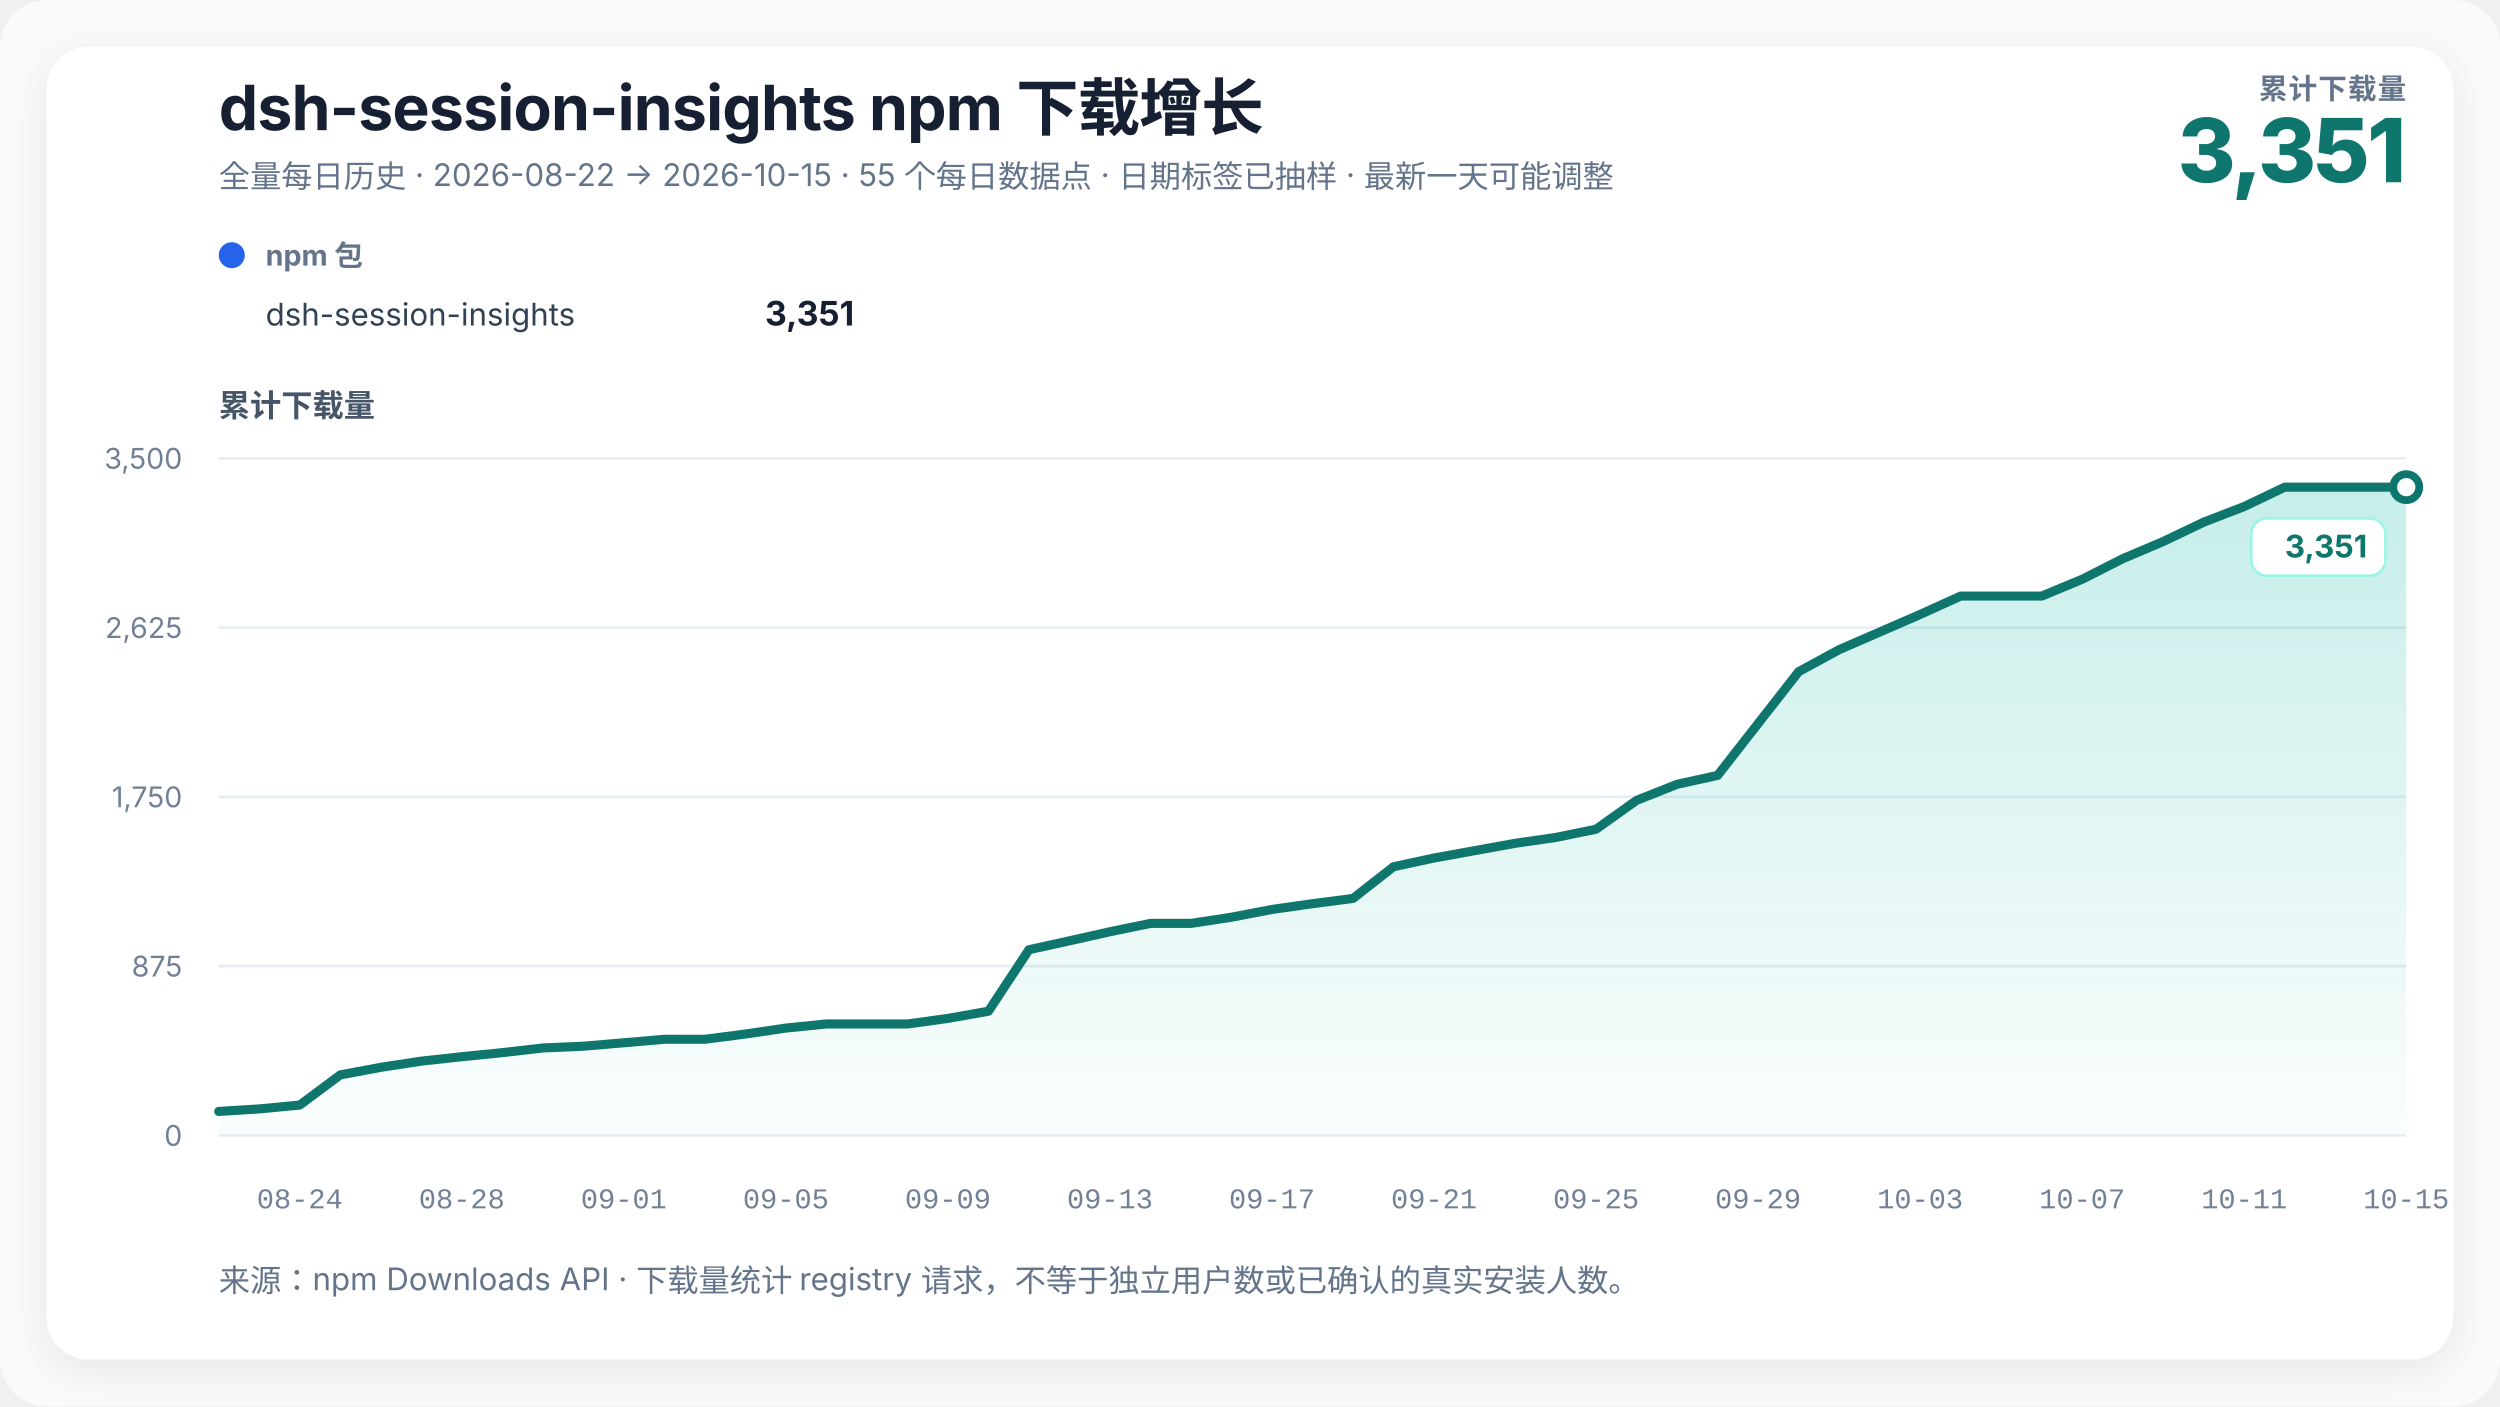
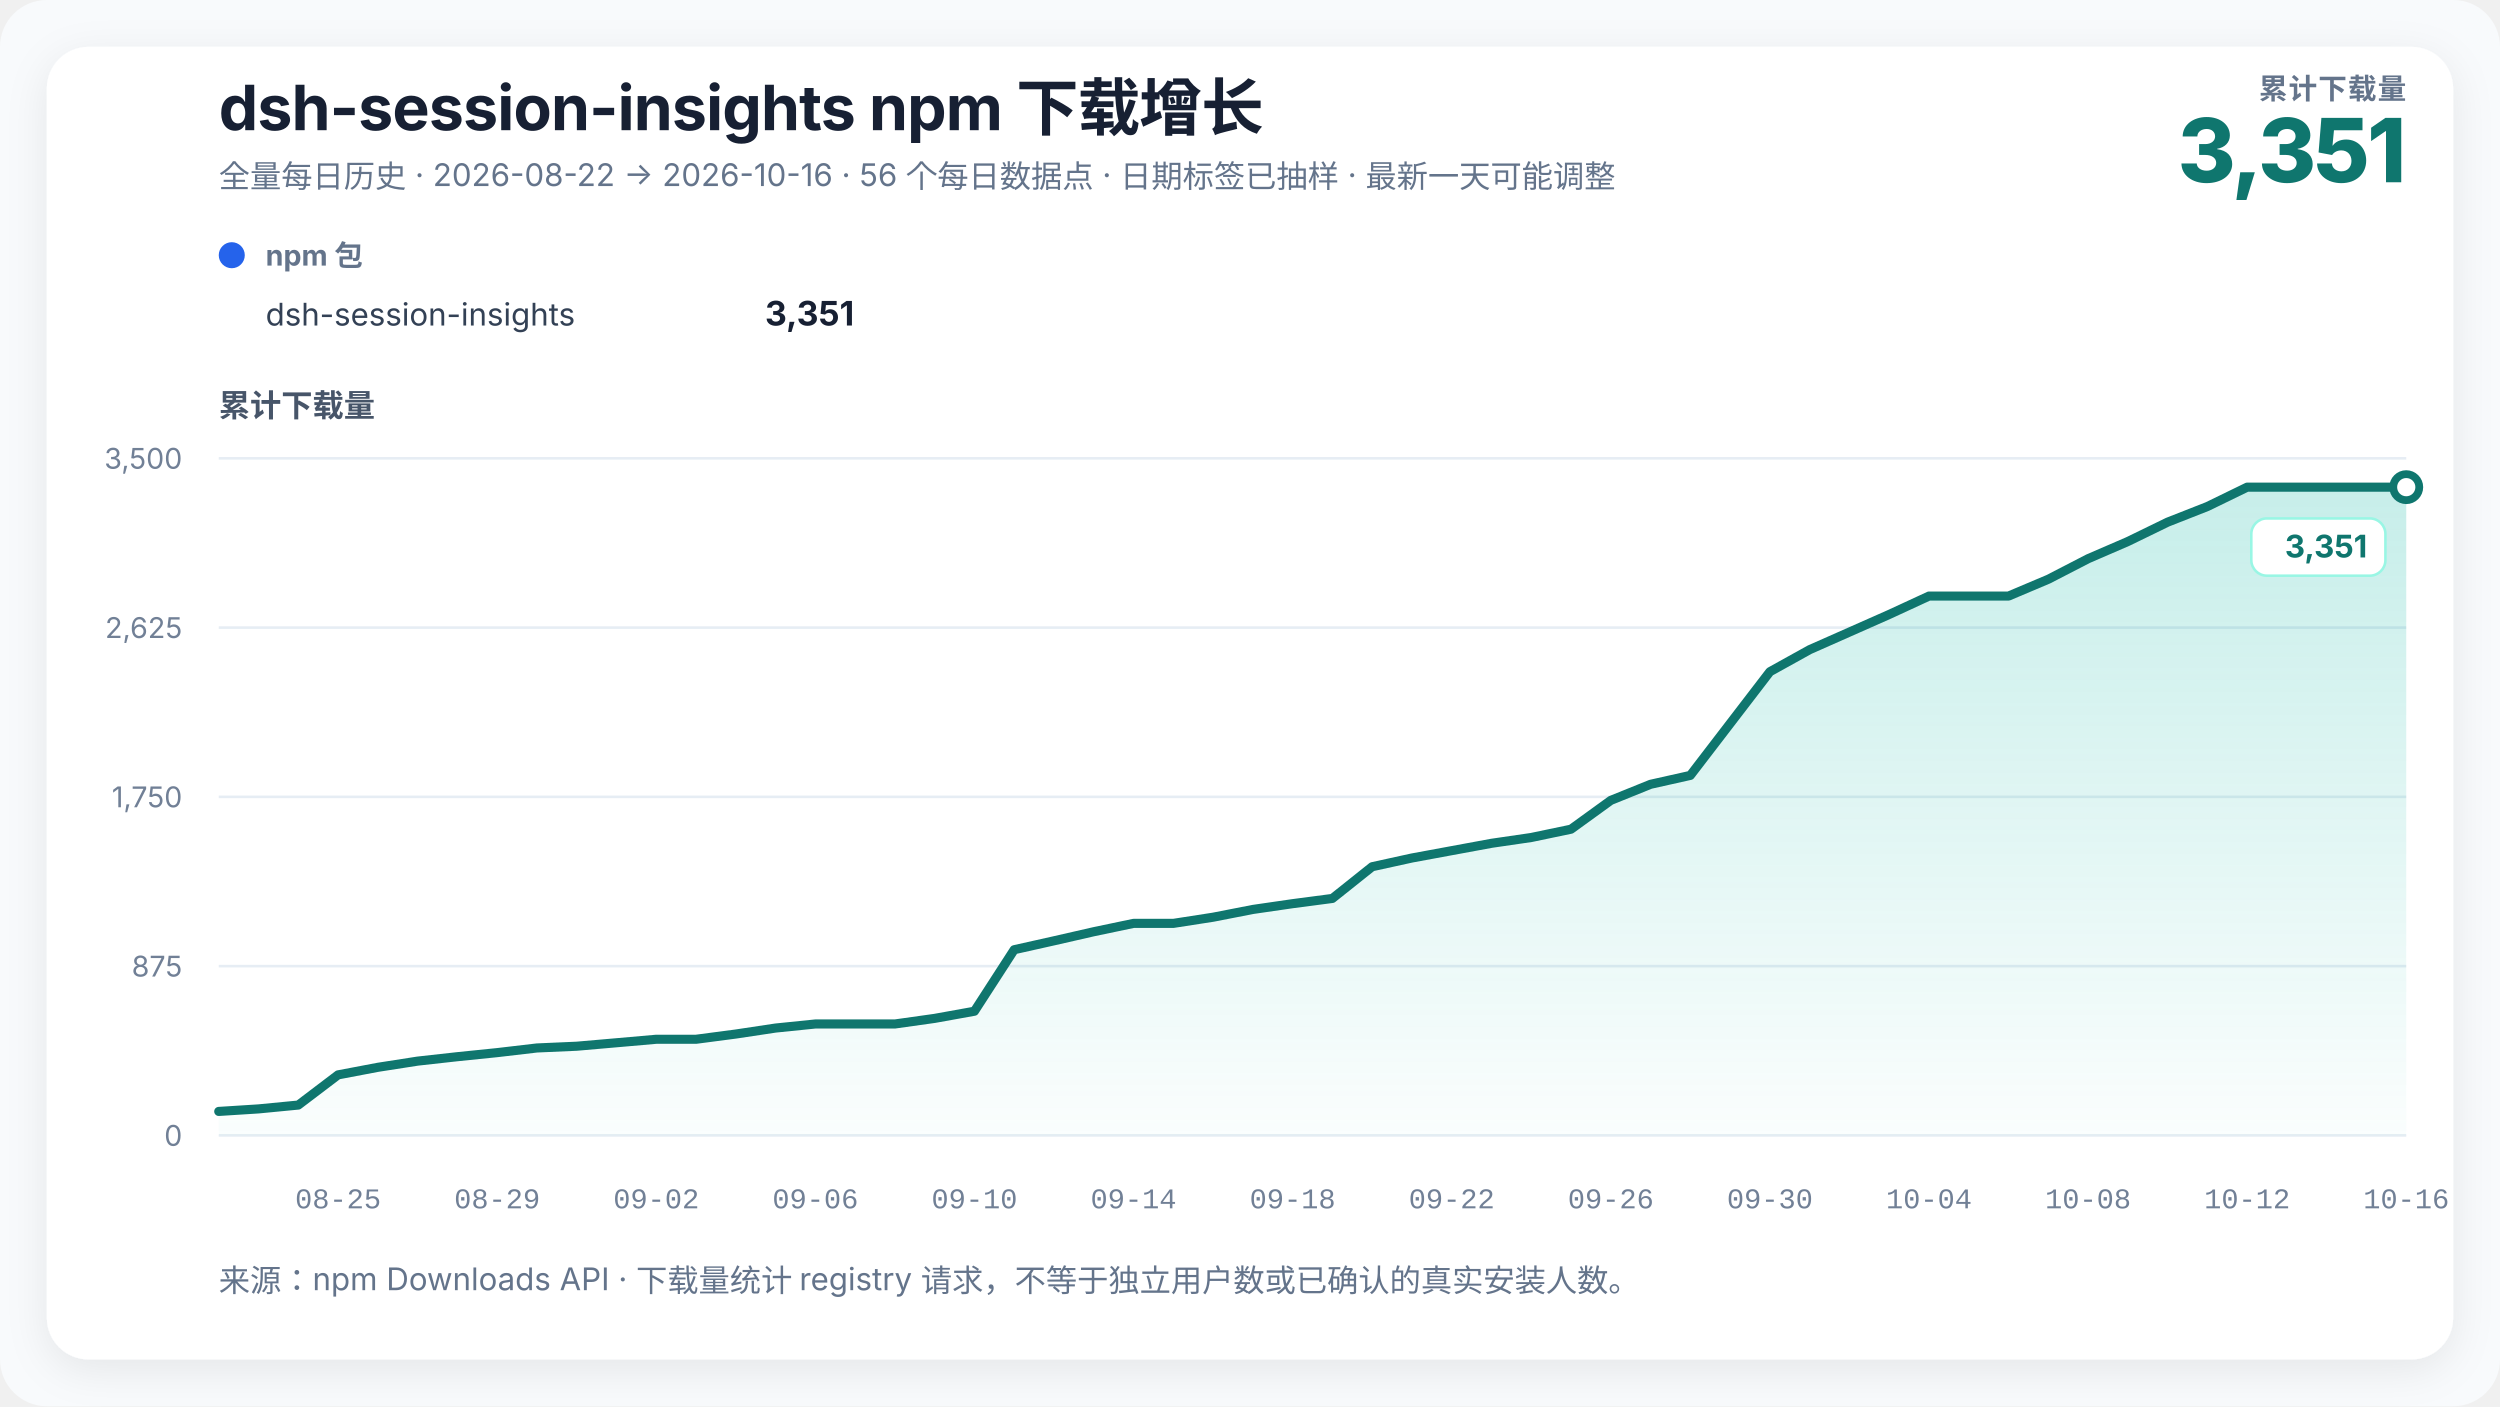
<svg xmlns="http://www.w3.org/2000/svg" width="960" height="540" viewBox="0 0 960 540" role="img" aria-labelledby="chart-title chart-desc" data-renderer-version="3">
  <defs>
    <linearGradient id="growth-fill" x1="0" y1="0" x2="0" y2="1">
      <stop offset="0%" stop-color="#14b8a6" stop-opacity="0.24" />
      <stop offset="100%" stop-color="#14b8a6" stop-opacity="0.02" />
    </linearGradient>
    <filter id="soft-shadow" x="-10%" y="-10%" width="120%" height="120%">
      <feDropShadow dx="0" dy="4" stdDeviation="8" flood-color="#0f172a" flood-opacity="0.08" />
    </filter>
  </defs>
  <style>
    text { font-family: Inter, ui-sans-serif, -apple-system, BlinkMacSystemFont, "Segoe UI", "PingFang SC", "Microsoft YaHei", sans-serif; fill: #172033; }
    .title { font-size: 24px; font-weight: 720; letter-spacing: -0.3px; }
    .subtitle { font-size: 12px; fill: #64748b; }
    .metric-label { font-size: 11px; fill: #64748b; font-weight: 650; letter-spacing: 0.4px; }
    .metric-value { font-size: 34px; fill: #0f766e; font-weight: 760; letter-spacing: -1px; }
    .axis-title { font-size: 12px; fill: #475569; font-weight: 650; }
    .axis { font-size: 11px; fill: #718096; }
    .x-axis-tick { font-family: ui-monospace, "SFMono-Regular", Consolas, "Liberation Mono", monospace; font-variant-numeric: tabular-nums; }
    .grid { stroke: #e6edf4; stroke-width: 1; }
    .package-role { font-size: 11px; fill: #64748b; font-weight: 650; }
    .package-name { font-size: 12px; fill: #334155; }
    .package-total { font-size: 13px; fill: #172033; font-weight: 720; }
    .rename { stroke: #8b5cf6; stroke-width: 1.5; stroke-dasharray: 5 5; }
    .rename-label { font-size: 11px; fill: #6d28d9; font-weight: 650; }
    .endpoint { font-size: 12px; fill: #0f766e; font-weight: 740; }
    .endpoint-backdrop { fill: #ffffff; stroke: #99f6e4; stroke-width: 1; }
  </style>
  <rect width="100%" height="100%" rx="18" fill="#f8fafc" />
  <rect x="18" y="18" width="924" height="504" rx="16" fill="#ffffff" filter="url(#soft-shadow)" />
  <text x="84" y="50" class="title">dsh-session-insights npm 下载增长</text>
-   <text x="84" y="72" class="subtitle">全量每日历史 · 2026-08-22 → 2026-10-15 · 55 个每日数据点 · 日期标签已抽样 · 最新一天可能调整</text>
+   <text x="84" y="72" class="subtitle">全量每日历史 · 2026-08-22 → 2026-10-16 · 56 个每日数据点 · 日期标签已抽样 · 最新一天可能调整</text>
  <text x="924" y="38" text-anchor="end" class="metric-label">累计下载量</text>
  <text x="924" y="70" text-anchor="end" class="metric-value">3,351</text>
  <g transform="translate(84,102)">
    <circle cx="5" cy="-4" r="5" fill="#2563eb" />
    <text x="18" y="0" class="package-role">npm 包</text>
    <text x="18" y="23" class="package-name">dsh-session-insights</text>
    <text x="244" y="23" text-anchor="end" class="package-total">3,351</text>
  </g>
  <text x="84" y="160" class="axis-title">累计下载量</text>
  <line x1="84" y1="436" x2="924" y2="436" class="grid" />
  <text x="70" y="440" text-anchor="end" class="axis">0</text>
  <line x1="84" y1="371" x2="924" y2="371" class="grid" />
  <text x="70" y="375" text-anchor="end" class="axis">875</text>
  <line x1="84" y1="306" x2="924" y2="306" class="grid" />
  <text x="70" y="310" text-anchor="end" class="axis">1,750</text>
  <line x1="84" y1="241" x2="924" y2="241" class="grid" />
  <text x="70" y="245" text-anchor="end" class="axis">2,625</text>
  <line x1="84" y1="176" x2="924" y2="176" class="grid" />
  <text x="70" y="180" text-anchor="end" class="axis">3,500</text>
-   <polygon points="84.00,436 84.00,426.79 99.56,425.82 115.11,424.34 130.67,412.75 146.22,409.85 161.78,407.47 177.33,405.77 192.89,404.21 208.44,402.42 224.00,401.75 239.56,400.42 255.11,399.08 270.67,399.08 286.22,397.07 301.78,394.77 317.33,393.21 332.89,393.21 348.44,393.21 364.00,391.06 379.56,388.31 395.11,364.69 410.67,361.27 426.22,357.78 441.78,354.58 457.33,354.58 472.89,352.21 488.44,349.23 504.00,347.01 519.56,345.00 535.11,332.82 550.67,329.47 566.22,326.65 581.78,323.83 597.33,321.60 612.89,318.41 628.44,307.34 644.00,301.17 659.56,297.75 675.11,277.85 690.67,257.94 706.22,249.47 721.78,242.71 737.33,235.95 752.89,228.89 768.44,228.89 784.00,228.89 799.56,222.43 815.11,214.55 830.67,207.94 846.22,200.51 861.78,194.50 877.33,187.07 892.89,187.07 908.44,187.07 924.00,187.07 924.00,436" fill="url(#growth-fill)" />
-   <polyline points="84.00,426.79 99.56,425.82 115.11,424.34 130.67,412.75 146.22,409.85 161.78,407.47 177.33,405.77 192.89,404.21 208.44,402.42 224.00,401.75 239.56,400.42 255.11,399.08 270.67,399.08 286.22,397.07 301.78,394.77 317.33,393.21 332.89,393.21 348.44,393.21 364.00,391.06 379.56,388.31 395.11,364.69 410.67,361.27 426.22,357.78 441.78,354.58 457.33,354.58 472.89,352.21 488.44,349.23 504.00,347.01 519.56,345.00 535.11,332.82 550.67,329.47 566.22,326.65 581.78,323.83 597.33,321.60 612.89,318.41 628.44,307.34 644.00,301.17 659.56,297.75 675.11,277.85 690.67,257.94 706.22,249.47 721.78,242.71 737.33,235.95 752.89,228.89 768.44,228.89 784.00,228.89 799.56,222.43 815.11,214.55 830.67,207.94 846.22,200.51 861.78,194.50 877.33,187.07 892.89,187.07 908.44,187.07 924.00,187.07" fill="none" stroke="#0f766e" stroke-width="3.5" stroke-linejoin="round" stroke-linecap="round" />
+   <polygon points="84.00,436 84.00,426.79 99.27,425.82 114.55,424.34 129.82,412.75 145.09,409.85 160.36,407.47 175.64,405.77 190.91,404.21 206.18,402.42 221.45,401.75 236.73,400.42 252.00,399.08 267.27,399.08 282.55,397.07 297.82,394.77 313.09,393.21 328.36,393.21 343.64,393.21 358.91,391.06 374.18,388.31 389.45,364.69 404.73,361.27 420.00,357.78 435.27,354.58 450.55,354.58 465.82,352.21 481.09,349.23 496.36,347.01 511.64,345.00 526.91,332.82 542.18,329.47 557.45,326.65 572.73,323.83 588.00,321.60 603.27,318.41 618.55,307.34 633.82,301.17 649.09,297.75 664.36,277.85 679.64,257.94 694.91,249.47 710.18,242.71 725.45,235.95 740.73,228.89 756.00,228.89 771.27,228.89 786.55,222.43 801.82,214.55 817.09,207.94 832.36,200.51 847.64,194.50 862.91,187.07 878.18,187.07 893.45,187.07 908.73,187.07 924.00,187.07 924.00,436" fill="url(#growth-fill)" />
+   <polyline points="84.00,426.79 99.27,425.82 114.55,424.34 129.82,412.75 145.09,409.85 160.36,407.47 175.64,405.77 190.91,404.21 206.18,402.42 221.45,401.75 236.73,400.42 252.00,399.08 267.27,399.08 282.55,397.07 297.82,394.77 313.09,393.21 328.36,393.21 343.64,393.21 358.91,391.06 374.18,388.31 389.45,364.69 404.73,361.27 420.00,357.78 435.27,354.58 450.55,354.58 465.82,352.21 481.09,349.23 496.36,347.01 511.64,345.00 526.91,332.82 542.18,329.47 557.45,326.65 572.73,323.83 588.00,321.60 603.27,318.41 618.55,307.34 633.82,301.17 649.09,297.75 664.36,277.85 679.64,257.94 694.91,249.47 710.18,242.71 725.45,235.95 740.73,228.89 756.00,228.89 771.27,228.89 786.55,222.43 801.82,214.55 817.09,207.94 832.36,200.51 847.64,194.50 862.91,187.07 878.18,187.07 893.45,187.07 908.73,187.07 924.00,187.07" fill="none" stroke="#0f766e" stroke-width="3.5" stroke-linejoin="round" stroke-linecap="round" />
  <circle cx="924" cy="187.069" r="5" fill="#ffffff" stroke="#0f766e" stroke-width="3" />
  <g class="endpoint-badge" data-position="below">
    <rect x="864.50" y="199.07" width="51.50" height="22" rx="6" class="endpoint-backdrop" />
    <text x="909.00" y="214.07" text-anchor="end" class="endpoint">3,351</text>
  </g>
-   <text x="115.11" y="464" text-anchor="middle" class="axis x-axis-tick" data-day="2026-08-24">08-24</text>
-   <text x="177.33" y="464" text-anchor="middle" class="axis x-axis-tick" data-day="2026-08-28">08-28</text>
-   <text x="239.56" y="464" text-anchor="middle" class="axis x-axis-tick" data-day="2026-09-01">09-01</text>
-   <text x="301.78" y="464" text-anchor="middle" class="axis x-axis-tick" data-day="2026-09-05">09-05</text>
-   <text x="364.00" y="464" text-anchor="middle" class="axis x-axis-tick" data-day="2026-09-09">09-09</text>
-   <text x="426.22" y="464" text-anchor="middle" class="axis x-axis-tick" data-day="2026-09-13">09-13</text>
-   <text x="488.44" y="464" text-anchor="middle" class="axis x-axis-tick" data-day="2026-09-17">09-17</text>
-   <text x="550.67" y="464" text-anchor="middle" class="axis x-axis-tick" data-day="2026-09-21">09-21</text>
-   <text x="612.89" y="464" text-anchor="middle" class="axis x-axis-tick" data-day="2026-09-25">09-25</text>
-   <text x="675.11" y="464" text-anchor="middle" class="axis x-axis-tick" data-day="2026-09-29">09-29</text>
-   <text x="737.33" y="464" text-anchor="middle" class="axis x-axis-tick" data-day="2026-10-03">10-03</text>
-   <text x="799.56" y="464" text-anchor="middle" class="axis x-axis-tick" data-day="2026-10-07">10-07</text>
-   <text x="861.78" y="464" text-anchor="middle" class="axis x-axis-tick" data-day="2026-10-11">10-11</text>
-   <text x="924.00" y="464" text-anchor="middle" class="axis x-axis-tick" data-day="2026-10-15">10-15</text>
+   <text x="129.82" y="464" text-anchor="middle" class="axis x-axis-tick" data-day="2026-08-25">08-25</text>
+   <text x="190.91" y="464" text-anchor="middle" class="axis x-axis-tick" data-day="2026-08-29">08-29</text>
+   <text x="252.00" y="464" text-anchor="middle" class="axis x-axis-tick" data-day="2026-09-02">09-02</text>
+   <text x="313.09" y="464" text-anchor="middle" class="axis x-axis-tick" data-day="2026-09-06">09-06</text>
+   <text x="374.18" y="464" text-anchor="middle" class="axis x-axis-tick" data-day="2026-09-10">09-10</text>
+   <text x="435.27" y="464" text-anchor="middle" class="axis x-axis-tick" data-day="2026-09-14">09-14</text>
+   <text x="496.36" y="464" text-anchor="middle" class="axis x-axis-tick" data-day="2026-09-18">09-18</text>
+   <text x="557.45" y="464" text-anchor="middle" class="axis x-axis-tick" data-day="2026-09-22">09-22</text>
+   <text x="618.55" y="464" text-anchor="middle" class="axis x-axis-tick" data-day="2026-09-26">09-26</text>
+   <text x="679.64" y="464" text-anchor="middle" class="axis x-axis-tick" data-day="2026-09-30">09-30</text>
+   <text x="740.73" y="464" text-anchor="middle" class="axis x-axis-tick" data-day="2026-10-04">10-04</text>
+   <text x="801.82" y="464" text-anchor="middle" class="axis x-axis-tick" data-day="2026-10-08">10-08</text>
+   <text x="862.91" y="464" text-anchor="middle" class="axis x-axis-tick" data-day="2026-10-12">10-12</text>
+   <text x="924.00" y="464" text-anchor="middle" class="axis x-axis-tick" data-day="2026-10-16">10-16</text>
  <text x="84" y="496" class="subtitle">来源：npm Downloads API · 下载量统计 registry 请求，不等于独立用户数或已确认的真实安装人数。</text>
</svg>
